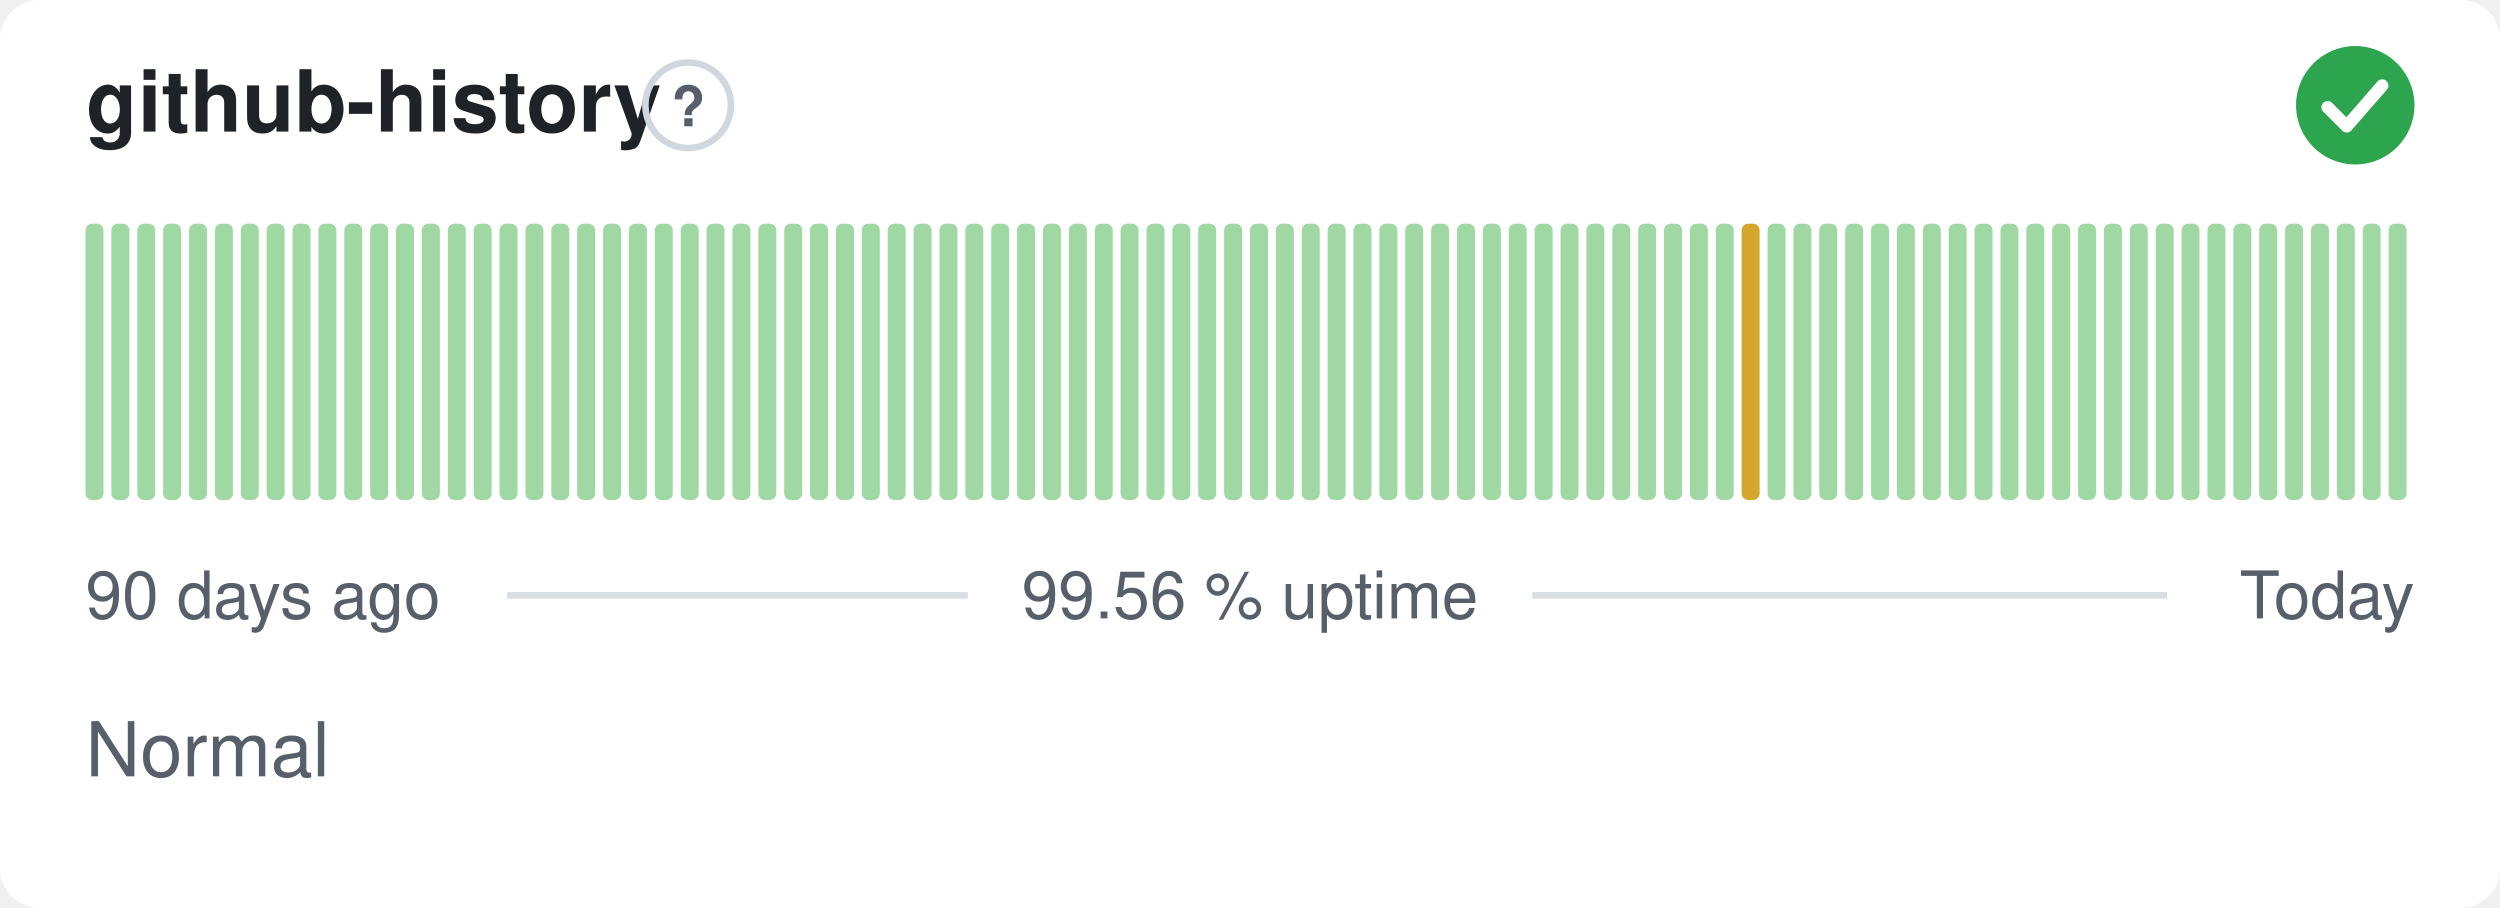
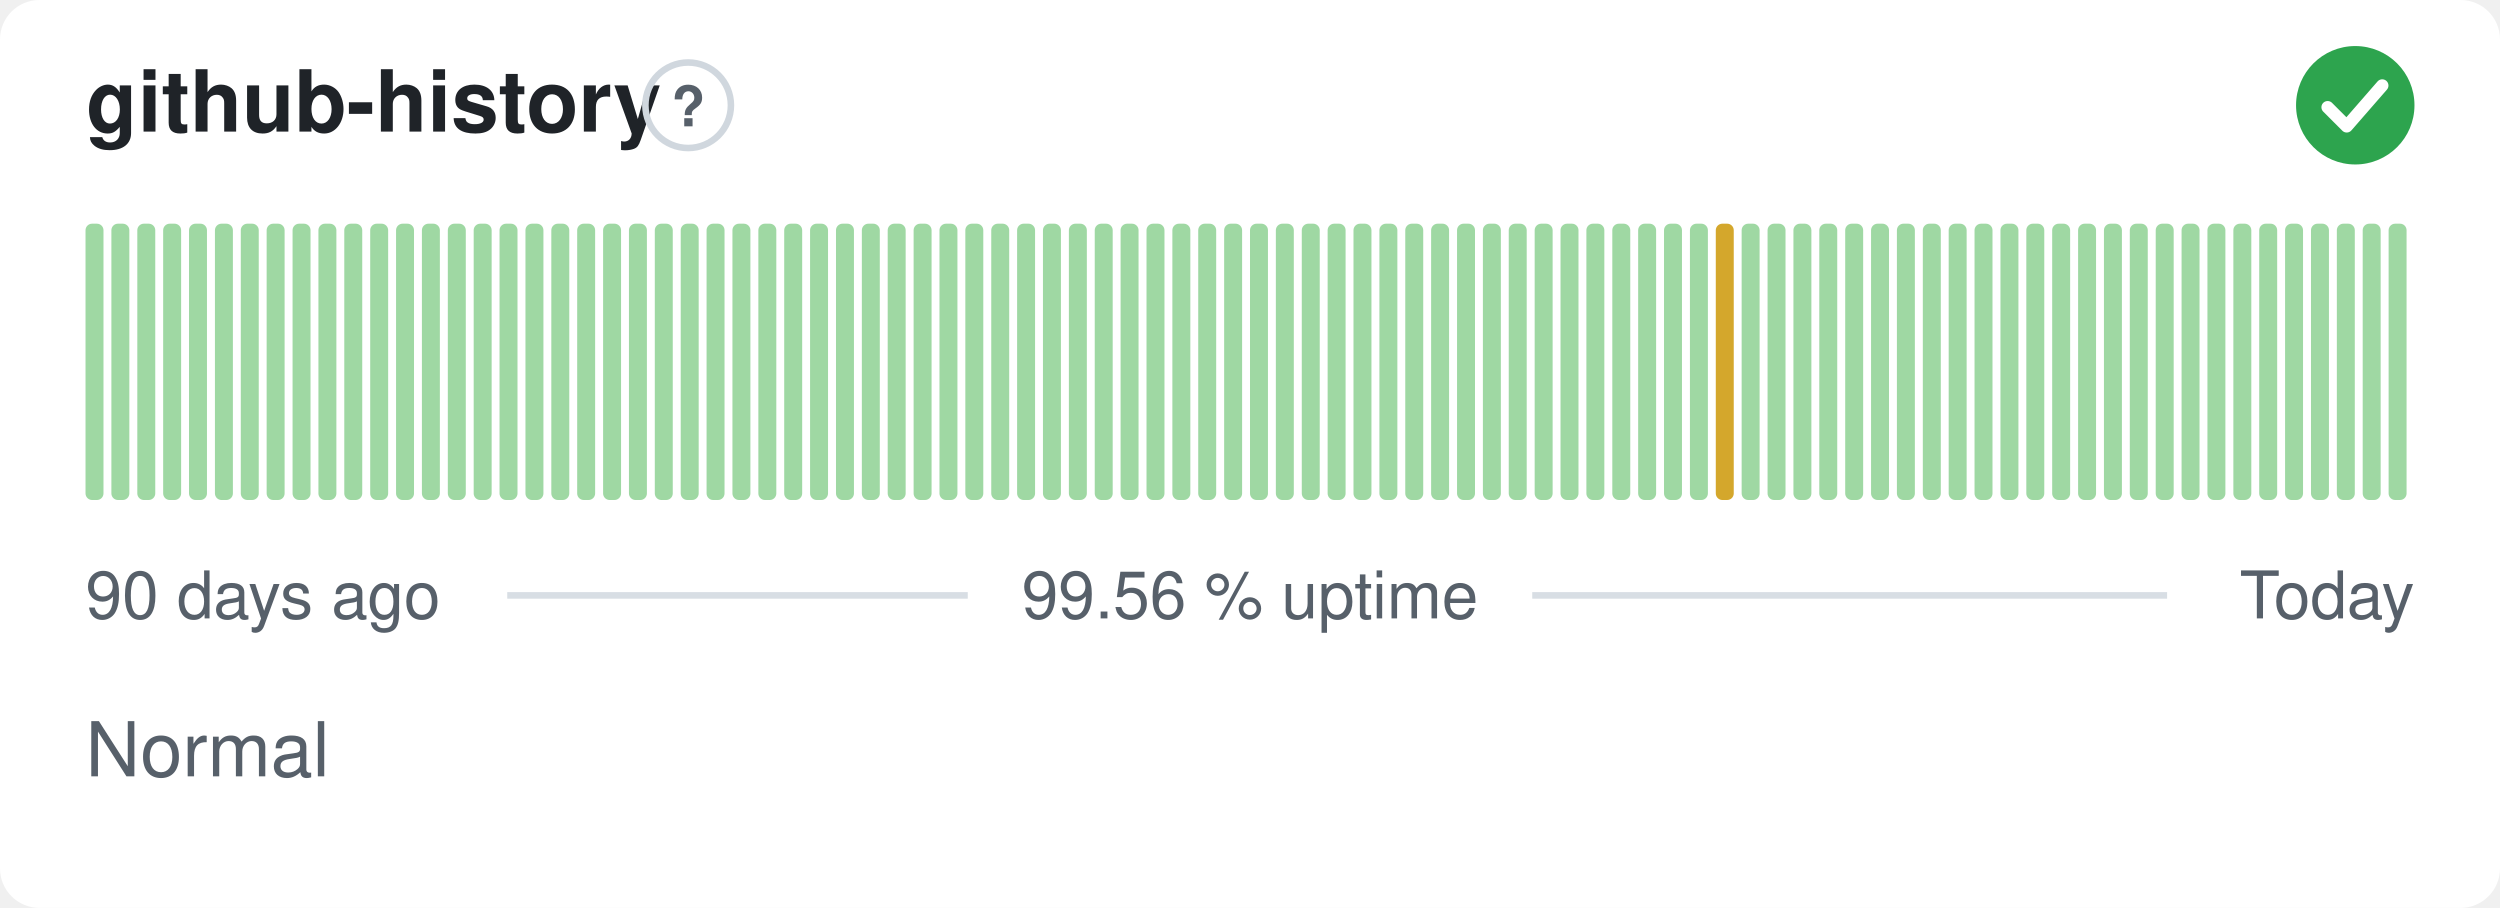
<svg xmlns="http://www.w3.org/2000/svg" width="380" height="138" viewBox="0 0 380 138" role="img" aria-label="github-history: Normal, 99.56 % uptime over the last 90 days" font-family="-apple-system,BlinkMacSystemFont,'Segoe UI',Helvetica,Arial,sans-serif">
  <style>
    @media (prefers-color-scheme: dark) {
      .bg { fill: #0d1117 }
      .title { fill: #e6edf3 }
      .muted { fill: #8b949e }
      .hint { stroke: #30363d }
      .rule { stroke: #30363d }
      .nodata { fill: #21262d }
    }
  </style>
  <rect class="bg" width="380" height="138" rx="6" fill="#ffffff" />
  <text class="title" x="13" y="20" font-size="13" font-weight="600" fill="#1f2328">github-history</text>
  <circle class="hint" cx="104.6" cy="16" r="6.5" fill="none" stroke="#d0d7de" stroke-width="1" />
  <text class="muted" x="104.6" y="19.2" text-anchor="middle" font-size="8.5" font-weight="700" fill="#57606a">?</text>
  <circle cx="358" cy="16" r="9" fill="#2da44e" />
  <path d="M353.80 16.30l2.90 2.90 5.40 -6.20" fill="none" stroke="#fff" stroke-width="1.89" stroke-linecap="round" stroke-linejoin="round" />
  <rect x="13.00" y="34.00" width="2.73" height="42.00" rx="1" fill="#9fd8a3" />
  <rect x="16.93" y="34.00" width="2.73" height="42.00" rx="1" fill="#9fd8a3" />
  <rect x="20.87" y="34.00" width="2.73" height="42.00" rx="1" fill="#9fd8a3" />
  <rect x="24.80" y="34.00" width="2.73" height="42.00" rx="1" fill="#9fd8a3" />
  <rect x="28.73" y="34.00" width="2.73" height="42.00" rx="1" fill="#9fd8a3" />
  <rect x="32.67" y="34.00" width="2.73" height="42.00" rx="1" fill="#9fd8a3" />
  <rect x="36.60" y="34.00" width="2.73" height="42.00" rx="1" fill="#9fd8a3" />
  <rect x="40.53" y="34.00" width="2.73" height="42.00" rx="1" fill="#9fd8a3" />
  <rect x="44.47" y="34.00" width="2.73" height="42.00" rx="1" fill="#9fd8a3" />
  <rect x="48.40" y="34.00" width="2.73" height="42.00" rx="1" fill="#9fd8a3" />
  <rect x="52.33" y="34.00" width="2.73" height="42.00" rx="1" fill="#9fd8a3" />
  <rect x="56.27" y="34.00" width="2.73" height="42.00" rx="1" fill="#9fd8a3" />
  <rect x="60.20" y="34.00" width="2.73" height="42.00" rx="1" fill="#9fd8a3" />
  <rect x="64.13" y="34.00" width="2.73" height="42.00" rx="1" fill="#9fd8a3" />
  <rect x="68.07" y="34.00" width="2.73" height="42.00" rx="1" fill="#9fd8a3" />
  <rect x="72.00" y="34.00" width="2.73" height="42.00" rx="1" fill="#9fd8a3" />
  <rect x="75.93" y="34.00" width="2.73" height="42.00" rx="1" fill="#9fd8a3" />
  <rect x="79.87" y="34.00" width="2.73" height="42.00" rx="1" fill="#9fd8a3" />
  <rect x="83.80" y="34.00" width="2.73" height="42.00" rx="1" fill="#9fd8a3" />
  <rect x="87.73" y="34.00" width="2.73" height="42.00" rx="1" fill="#9fd8a3" />
  <rect x="91.67" y="34.00" width="2.73" height="42.00" rx="1" fill="#9fd8a3" />
  <rect x="95.60" y="34.00" width="2.73" height="42.00" rx="1" fill="#9fd8a3" />
  <rect x="99.53" y="34.00" width="2.73" height="42.00" rx="1" fill="#9fd8a3" />
  <rect x="103.47" y="34.00" width="2.73" height="42.00" rx="1" fill="#9fd8a3" />
  <rect x="107.40" y="34.00" width="2.73" height="42.00" rx="1" fill="#9fd8a3" />
  <rect x="111.33" y="34.00" width="2.73" height="42.00" rx="1" fill="#9fd8a3" />
  <rect x="115.27" y="34.00" width="2.73" height="42.00" rx="1" fill="#9fd8a3" />
  <rect x="119.20" y="34.00" width="2.73" height="42.00" rx="1" fill="#9fd8a3" />
  <rect x="123.13" y="34.00" width="2.73" height="42.00" rx="1" fill="#9fd8a3" />
  <rect x="127.07" y="34.00" width="2.73" height="42.00" rx="1" fill="#9fd8a3" />
  <rect x="131.00" y="34.00" width="2.73" height="42.00" rx="1" fill="#9fd8a3" />
  <rect x="134.93" y="34.00" width="2.73" height="42.00" rx="1" fill="#9fd8a3" />
  <rect x="138.87" y="34.00" width="2.73" height="42.00" rx="1" fill="#9fd8a3" />
  <rect x="142.80" y="34.00" width="2.73" height="42.00" rx="1" fill="#9fd8a3" />
  <rect x="146.73" y="34.00" width="2.73" height="42.00" rx="1" fill="#9fd8a3" />
  <rect x="150.67" y="34.00" width="2.73" height="42.00" rx="1" fill="#9fd8a3" />
  <rect x="154.60" y="34.00" width="2.73" height="42.00" rx="1" fill="#9fd8a3" />
  <rect x="158.53" y="34.00" width="2.73" height="42.00" rx="1" fill="#9fd8a3" />
  <rect x="162.47" y="34.00" width="2.73" height="42.00" rx="1" fill="#9fd8a3" />
  <rect x="166.40" y="34.00" width="2.73" height="42.00" rx="1" fill="#9fd8a3" />
  <rect x="170.33" y="34.00" width="2.73" height="42.00" rx="1" fill="#9fd8a3" />
  <rect x="174.27" y="34.00" width="2.73" height="42.00" rx="1" fill="#9fd8a3" />
  <rect x="178.20" y="34.00" width="2.73" height="42.00" rx="1" fill="#9fd8a3" />
  <rect x="182.13" y="34.00" width="2.73" height="42.00" rx="1" fill="#9fd8a3" />
  <rect x="186.07" y="34.00" width="2.73" height="42.00" rx="1" fill="#9fd8a3" />
  <rect x="190.00" y="34.00" width="2.73" height="42.00" rx="1" fill="#9fd8a3" />
  <rect x="193.93" y="34.00" width="2.73" height="42.00" rx="1" fill="#9fd8a3" />
  <rect x="197.87" y="34.00" width="2.73" height="42.00" rx="1" fill="#9fd8a3" />
  <rect x="201.80" y="34.00" width="2.73" height="42.00" rx="1" fill="#9fd8a3" />
  <rect x="205.73" y="34.00" width="2.73" height="42.00" rx="1" fill="#9fd8a3" />
  <rect x="209.67" y="34.00" width="2.73" height="42.00" rx="1" fill="#9fd8a3" />
  <rect x="213.60" y="34.00" width="2.73" height="42.00" rx="1" fill="#9fd8a3" />
  <rect x="217.53" y="34.00" width="2.73" height="42.00" rx="1" fill="#9fd8a3" />
  <rect x="221.47" y="34.00" width="2.73" height="42.00" rx="1" fill="#9fd8a3" />
  <rect x="225.40" y="34.00" width="2.73" height="42.00" rx="1" fill="#9fd8a3" />
  <rect x="229.33" y="34.00" width="2.73" height="42.00" rx="1" fill="#9fd8a3" />
  <rect x="233.27" y="34.00" width="2.73" height="42.00" rx="1" fill="#9fd8a3" />
  <rect x="237.20" y="34.00" width="2.73" height="42.00" rx="1" fill="#9fd8a3" />
  <rect x="241.13" y="34.00" width="2.73" height="42.00" rx="1" fill="#9fd8a3" />
  <rect x="245.07" y="34.00" width="2.73" height="42.00" rx="1" fill="#9fd8a3" />
  <rect x="249.00" y="34.00" width="2.73" height="42.00" rx="1" fill="#9fd8a3" />
  <rect x="252.93" y="34.00" width="2.73" height="42.00" rx="1" fill="#9fd8a3" />
  <rect x="256.87" y="34.00" width="2.73" height="42.00" rx="1" fill="#9fd8a3" />
-   <rect x="260.80" y="34.00" width="2.73" height="42.00" rx="1" fill="#9fd8a3" />
-   <rect x="264.73" y="34.00" width="2.73" height="42.00" rx="1" fill="#d4a72c" />
+   <rect x="260.80" y="34.00" width="2.73" height="42.00" rx="1" fill="#d4a72c" />
+   <rect x="264.73" y="34.00" width="2.73" height="42.00" rx="1" fill="#9fd8a3" />
  <rect x="268.67" y="34.00" width="2.73" height="42.00" rx="1" fill="#9fd8a3" />
  <rect x="272.60" y="34.00" width="2.73" height="42.00" rx="1" fill="#9fd8a3" />
  <rect x="276.53" y="34.00" width="2.73" height="42.00" rx="1" fill="#9fd8a3" />
  <rect x="280.47" y="34.00" width="2.73" height="42.00" rx="1" fill="#9fd8a3" />
  <rect x="284.40" y="34.00" width="2.73" height="42.00" rx="1" fill="#9fd8a3" />
  <rect x="288.33" y="34.00" width="2.73" height="42.00" rx="1" fill="#9fd8a3" />
  <rect x="292.27" y="34.00" width="2.73" height="42.00" rx="1" fill="#9fd8a3" />
  <rect x="296.20" y="34.00" width="2.73" height="42.00" rx="1" fill="#9fd8a3" />
  <rect x="300.13" y="34.00" width="2.73" height="42.00" rx="1" fill="#9fd8a3" />
  <rect x="304.07" y="34.00" width="2.73" height="42.00" rx="1" fill="#9fd8a3" />
  <rect x="308.00" y="34.00" width="2.73" height="42.00" rx="1" fill="#9fd8a3" />
  <rect x="311.93" y="34.00" width="2.73" height="42.00" rx="1" fill="#9fd8a3" />
  <rect x="315.87" y="34.00" width="2.73" height="42.00" rx="1" fill="#9fd8a3" />
  <rect x="319.80" y="34.00" width="2.73" height="42.00" rx="1" fill="#9fd8a3" />
  <rect x="323.73" y="34.00" width="2.73" height="42.00" rx="1" fill="#9fd8a3" />
  <rect x="327.67" y="34.00" width="2.73" height="42.00" rx="1" fill="#9fd8a3" />
  <rect x="331.60" y="34.00" width="2.73" height="42.00" rx="1" fill="#9fd8a3" />
  <rect x="335.53" y="34.00" width="2.73" height="42.00" rx="1" fill="#9fd8a3" />
  <rect x="339.47" y="34.00" width="2.73" height="42.00" rx="1" fill="#9fd8a3" />
  <rect x="343.40" y="34.00" width="2.73" height="42.00" rx="1" fill="#9fd8a3" />
  <rect x="347.33" y="34.00" width="2.73" height="42.00" rx="1" fill="#9fd8a3" />
  <rect x="351.27" y="34.00" width="2.73" height="42.00" rx="1" fill="#9fd8a3" />
  <rect x="355.20" y="34.00" width="2.73" height="42.00" rx="1" fill="#9fd8a3" />
  <rect x="359.13" y="34.00" width="2.73" height="42.00" rx="1" fill="#9fd8a3" />
  <rect x="363.07" y="34.00" width="2.73" height="42.00" rx="1" fill="#9fd8a3" />
  <text class="muted" x="13" y="94" font-size="10" fill="#57606a">90 days ago</text>
  <text class="muted" x="190" y="94" text-anchor="middle" font-size="10" fill="#57606a">99.56 % uptime</text>
  <text class="muted" x="367" y="94" text-anchor="end" font-size="10" fill="#57606a">Today</text>
  <line class="rule" x1="77.1" y1="90.5" x2="147.1" y2="90.5" stroke="#d8dee4" stroke-width="1" />
  <line class="rule" x1="232.9" y1="90.5" x2="329.4" y2="90.5" stroke="#d8dee4" stroke-width="1" />
  <text class="muted" x="13" y="118" font-size="11.5" fill="#57606a">Normal</text>
</svg>
